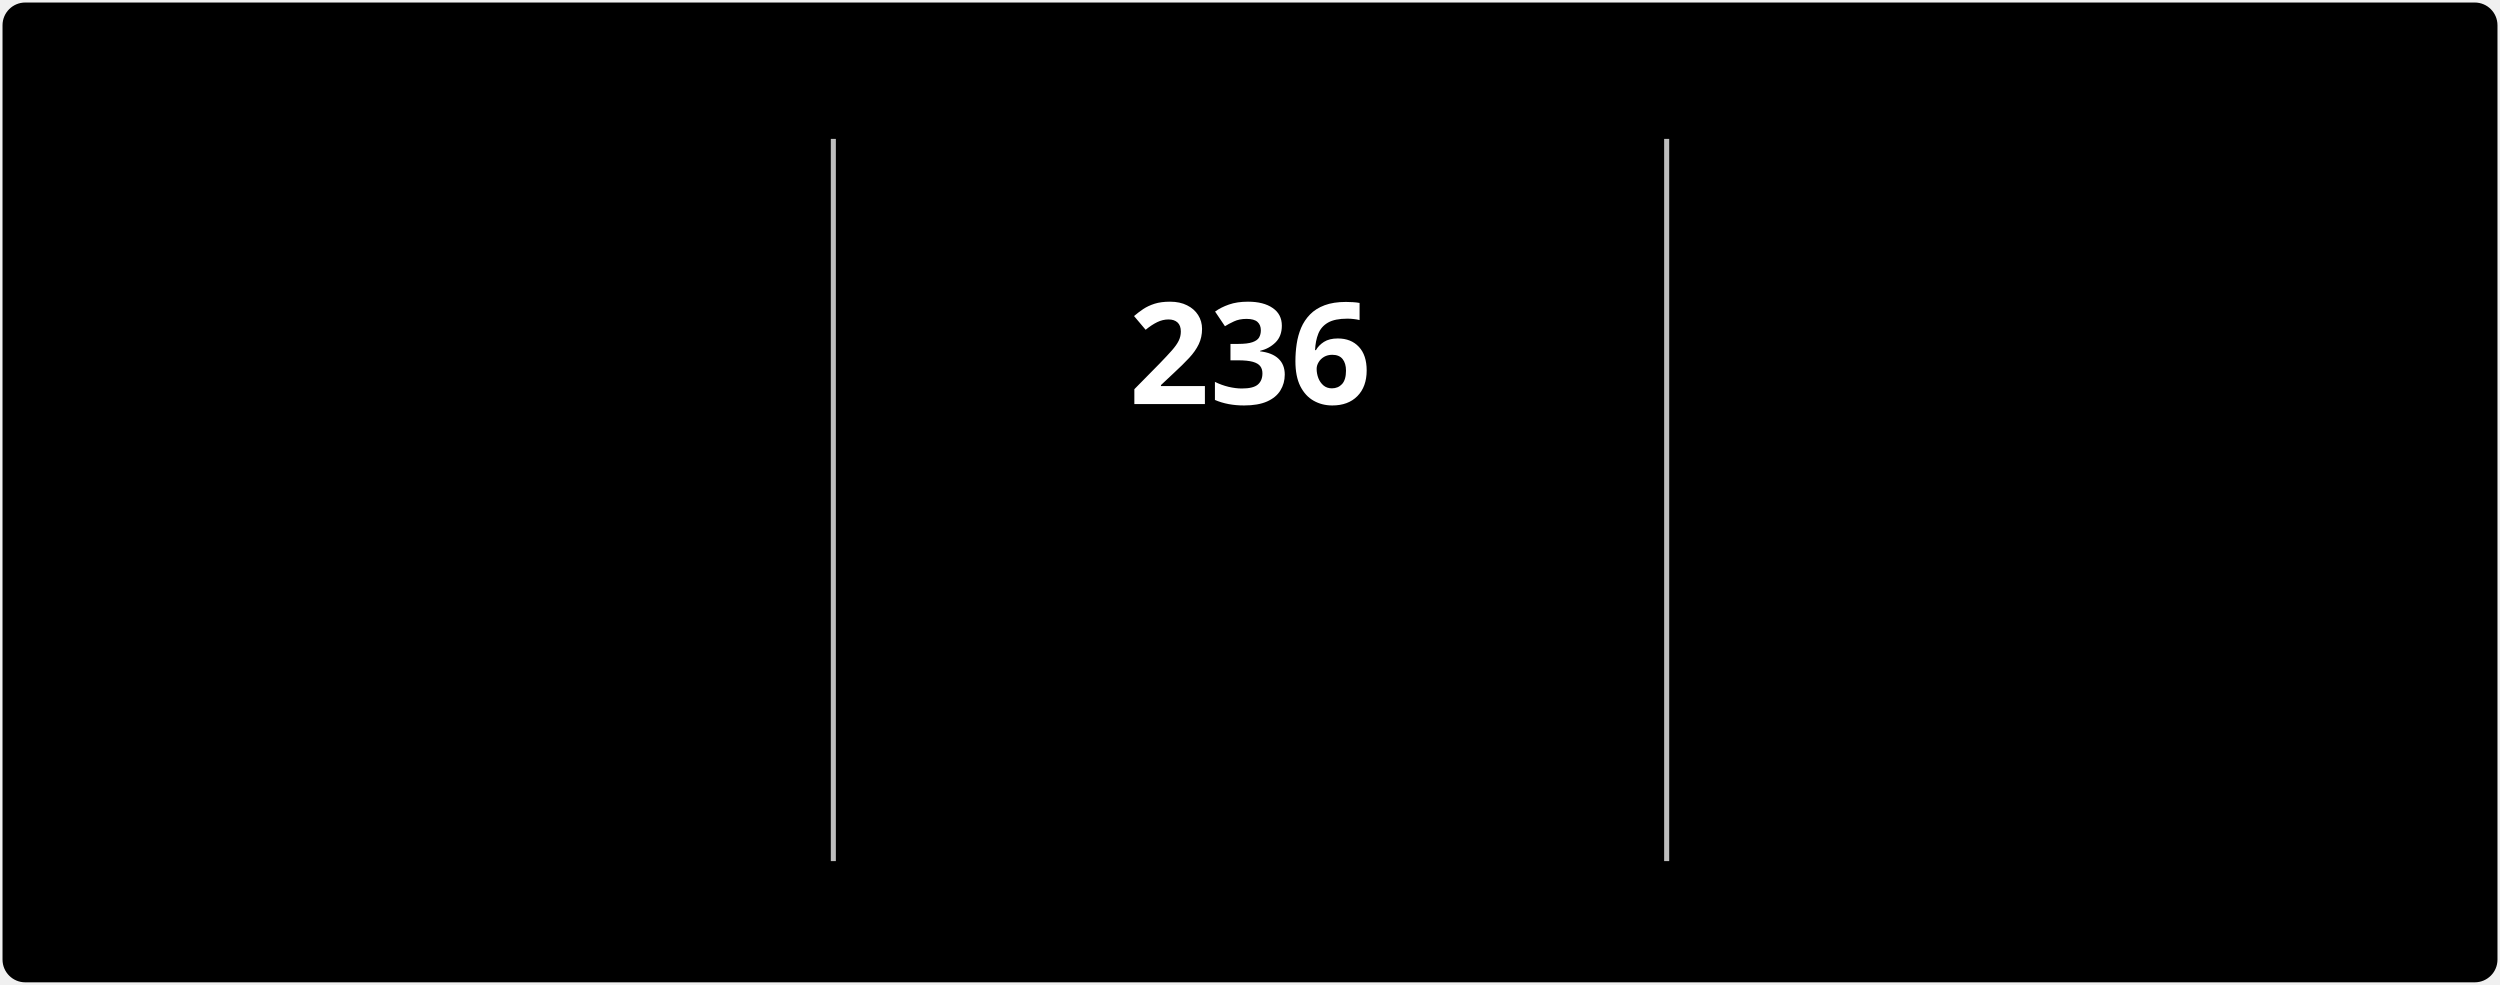
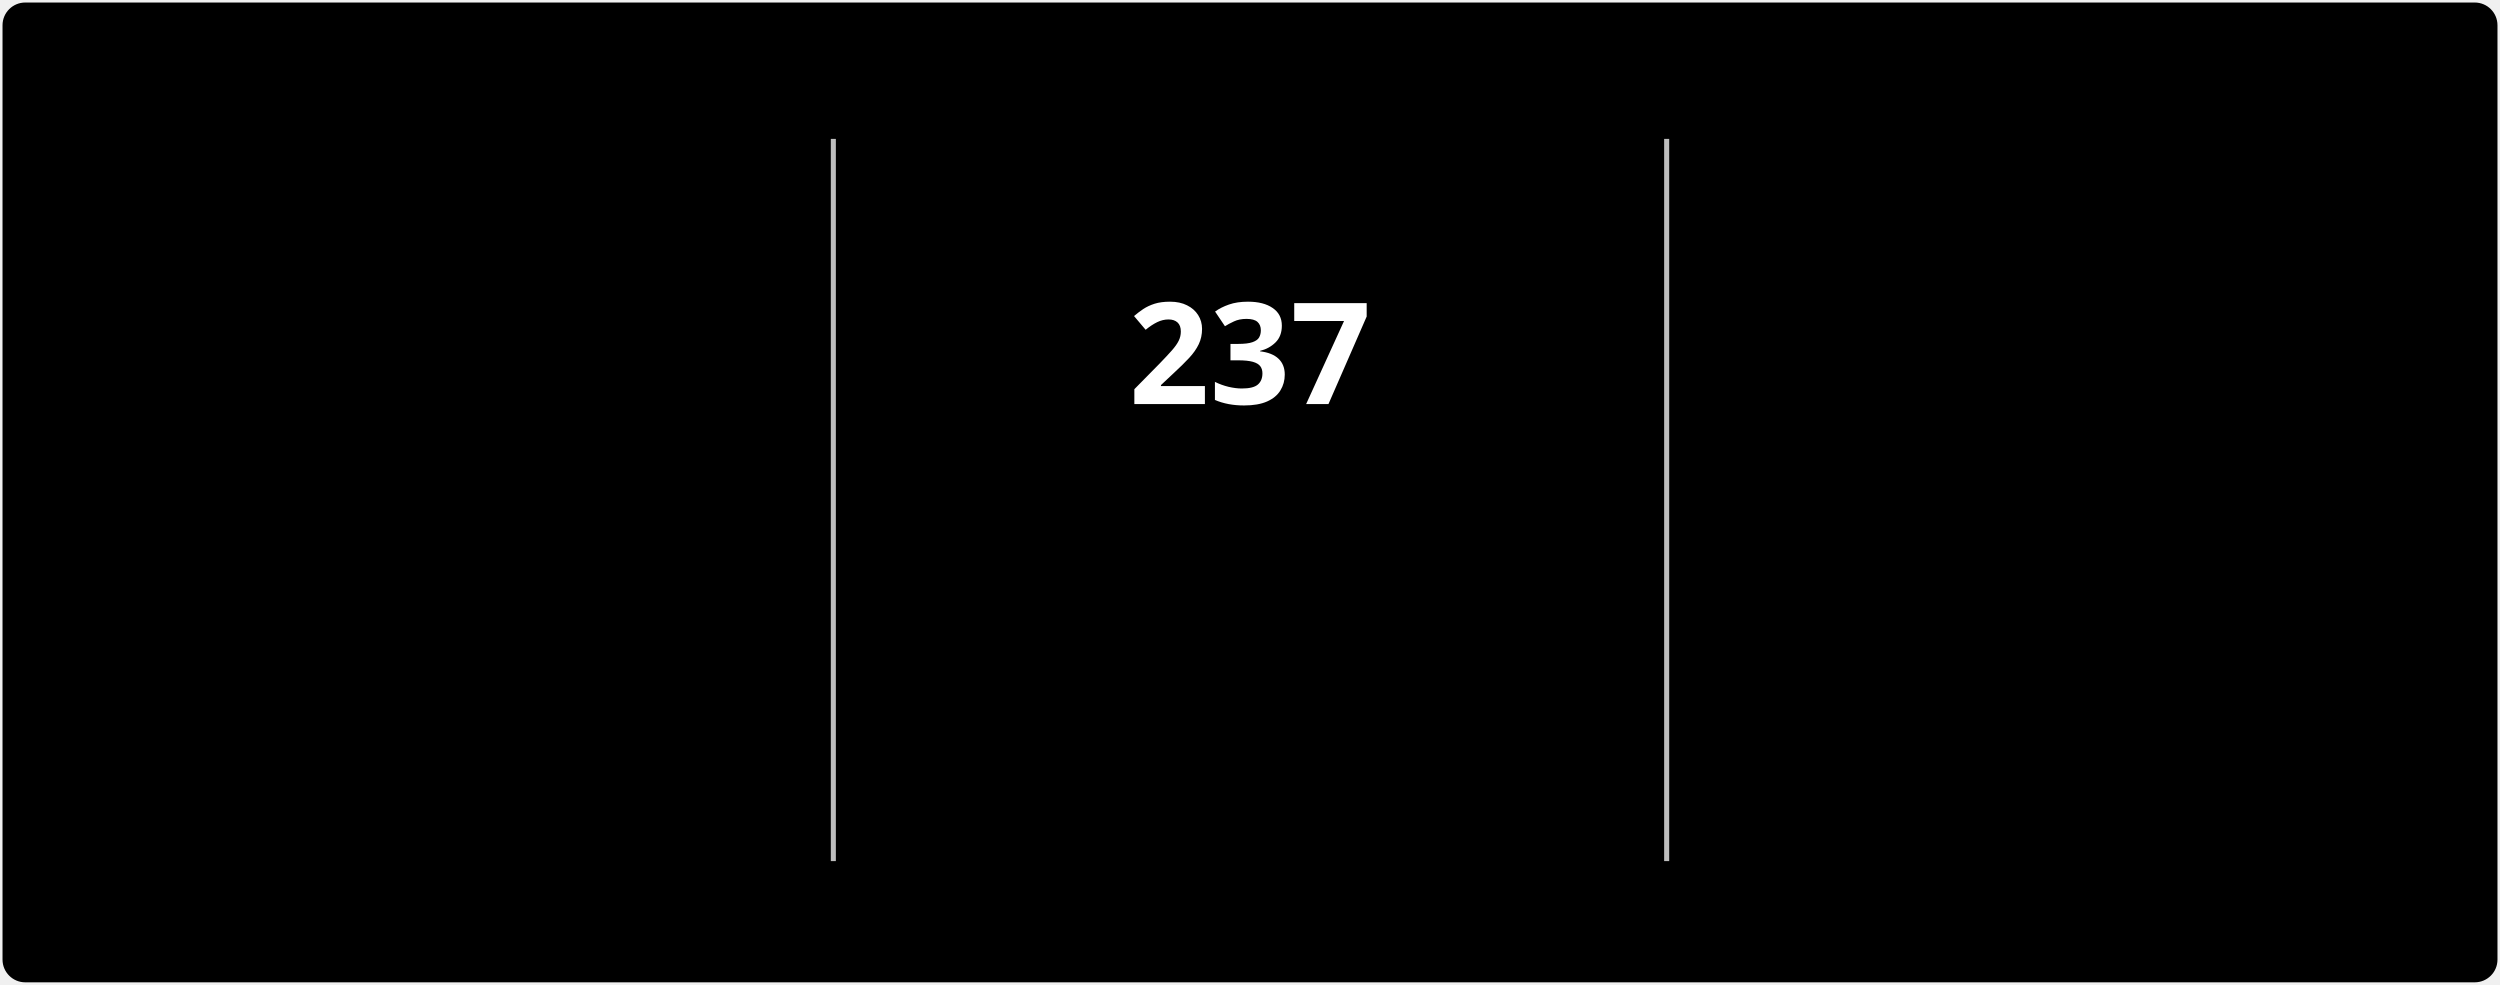
<svg xmlns="http://www.w3.org/2000/svg" style="isolation: isolate" viewBox="0 0 495 195" width="495px" height="195px" direction="ltr">
  <style>
            @keyframes currstreak {
                0% { font-size: 3px; opacity: 0.2; }
                80% { font-size: 34px; opacity: 1; }
                100% { font-size: 28px; opacity: 1; }
            }
            @keyframes fadein {
                0% { opacity: 0; }
                100% { opacity: 1; }
            }
        </style>
  <defs>
    <clipPath id="outer_rectangle">
      <rect width="495" height="195" rx="4.5" />
    </clipPath>
    <mask id="mask_out_ring_behind_fire">
      <rect width="495" height="195" fill="white" />
      <ellipse id="mask-ellipse" cx="247.5" cy="32" rx="13" ry="18" fill="black" />
    </mask>
  </defs>
  <g clip-path="url(#outer_rectangle)">
    <g style="isolation: isolate">
      <rect stroke="#000000" stroke-opacity="0" fill="#000000" rx="4.5" x="0.5" y="0.5" width="494" height="194" />
    </g>
    <g style="isolation: isolate">
      <line x1="165" y1="28" x2="165" y2="170" vector-effect="non-scaling-stroke" stroke-width="1" stroke="#BEBEBE" stroke-linejoin="miter" stroke-linecap="square" stroke-miterlimit="3" />
      <line x1="330" y1="28" x2="330" y2="170" vector-effect="non-scaling-stroke" stroke-width="1" stroke="#BEBEBE" stroke-linejoin="miter" stroke-linecap="square" stroke-miterlimit="3" />
    </g>
    <g style="isolation: isolate">
      <g transform="translate(82.5, 48)">
        <text x="0" y="32" stroke-width="0" text-anchor="middle" fill="#FFFFFF" stroke="none" font-family="&quot;Segoe UI&quot;, Ubuntu, sans-serif" font-weight="700" font-size="28px" font-style="normal" style="opacity: 0; animation: fadein 0.5s linear forwards 0.6s">
-                         2,977
+                         2,978
                    </text>
      </g>
      <g transform="translate(82.5, 84)">
        <text x="0" y="32" stroke-width="0" text-anchor="middle" fill="#FFFFFF" stroke="none" font-family="&quot;Segoe UI&quot;, Ubuntu, sans-serif" font-weight="400" font-size="14px" font-style="normal" style="opacity: 0; animation: fadein 0.5s linear forwards 0.7s">
                        Total Contributions
                    </text>
      </g>
      <g transform="translate(82.5, 114)">
        <text x="0" y="32" stroke-width="0" text-anchor="middle" fill="#C5C5C5" stroke="none" font-family="&quot;Segoe UI&quot;, Ubuntu, sans-serif" font-weight="400" font-size="12px" font-style="normal" style="opacity: 0; animation: fadein 0.5s linear forwards 0.8s">
                        Jul 3, 2022 - Present
                    </text>
      </g>
    </g>
    <g style="isolation: isolate">
      <g transform="translate(247.5, 108)">
        <text x="0" y="32" stroke-width="0" text-anchor="middle" fill="#FB8C00" stroke="none" font-family="&quot;Segoe UI&quot;, Ubuntu, sans-serif" font-weight="700" font-size="14px" font-style="normal" style="opacity: 0; animation: fadein 0.5s linear forwards 0.9s">
                        Current Streak
                    </text>
      </g>
      <g transform="translate(247.5, 145)">
        <text x="0" y="21" stroke-width="0" text-anchor="middle" fill="#C5C5C5" stroke="none" font-family="&quot;Segoe UI&quot;, Ubuntu, sans-serif" font-weight="400" font-size="12px" font-style="normal" style="opacity: 0; animation: fadein 0.5s linear forwards 0.9s">
-                         Jan 1 - Aug 24
+                         Jan 1 - Aug 25
                    </text>
      </g>
      <g mask="url(#mask_out_ring_behind_fire)">
        <circle cx="247.5" cy="71" r="40" fill="none" stroke="#FB8C00" stroke-width="5" style="opacity: 0; animation: fadein 0.5s linear forwards 0.4s" />
      </g>
      <g transform="translate(247.5, 19.5)" stroke-opacity="0" style="opacity: 0; animation: fadein 0.5s linear forwards 0.6s">
        <path d="M -12 -0.5 L 15 -0.5 L 15 23.5 L -12 23.5 L -12 -0.5 Z" fill="none" />
        <path d="M 1.5 0.67 C 1.5 0.67 2.24 3.32 2.24 5.47 C 2.24 7.53 0.89 9.2 -1.17 9.2 C -3.23 9.2 -4.79 7.53 -4.79 5.47 L -4.76 5.11 C -6.78 7.51 -8 10.62 -8 13.99 C -8 18.41 -4.42 22 0 22 C 4.42 22 8 18.41 8 13.99 C 8 8.6 5.41 3.79 1.5 0.67 Z M -0.29 19 C -2.07 19 -3.51 17.6 -3.51 15.86 C -3.51 14.24 -2.46 13.1 -0.7 12.74 C 1.07 12.38 2.9 11.53 3.92 10.16 C 4.31 11.45 4.51 12.81 4.51 14.2 C 4.51 16.85 2.36 19 -0.29 19 Z" fill="#FB8C00" stroke-opacity="0" />
      </g>
      <g transform="translate(247.5, 48)">
        <text x="0" y="32" stroke-width="0" text-anchor="middle" fill="#FFFFFF" stroke="none" font-family="&quot;Segoe UI&quot;, Ubuntu, sans-serif" font-weight="700" font-size="28px" font-style="normal" style="animation: currstreak 0.6s linear forwards">
-                         236
+                         237
                    </text>
      </g>
    </g>
    <g style="isolation: isolate">
      <g transform="translate(412.5, 48)">
        <text x="0" y="32" stroke-width="0" text-anchor="middle" fill="#FFFFFF" stroke="none" font-family="&quot;Segoe UI&quot;, Ubuntu, sans-serif" font-weight="700" font-size="28px" font-style="normal" style="opacity: 0; animation: fadein 0.5s linear forwards 1.2s">
-                         236
+                         237
                    </text>
      </g>
      <g transform="translate(412.5, 84)">
        <text x="0" y="32" stroke-width="0" text-anchor="middle" fill="#FFFFFF" stroke="none" font-family="&quot;Segoe UI&quot;, Ubuntu, sans-serif" font-weight="400" font-size="14px" font-style="normal" style="opacity: 0; animation: fadein 0.5s linear forwards 1.3s">
                        Longest Streak
                    </text>
      </g>
      <g transform="translate(412.5, 114)">
        <text x="0" y="32" stroke-width="0" text-anchor="middle" fill="#C5C5C5" stroke="none" font-family="&quot;Segoe UI&quot;, Ubuntu, sans-serif" font-weight="400" font-size="12px" font-style="normal" style="opacity: 0; animation: fadein 0.5s linear forwards 1.4s">
-                         Jan 1 - Aug 24
+                         Jan 1 - Aug 25
                    </text>
      </g>
    </g>
  </g>
</svg>
